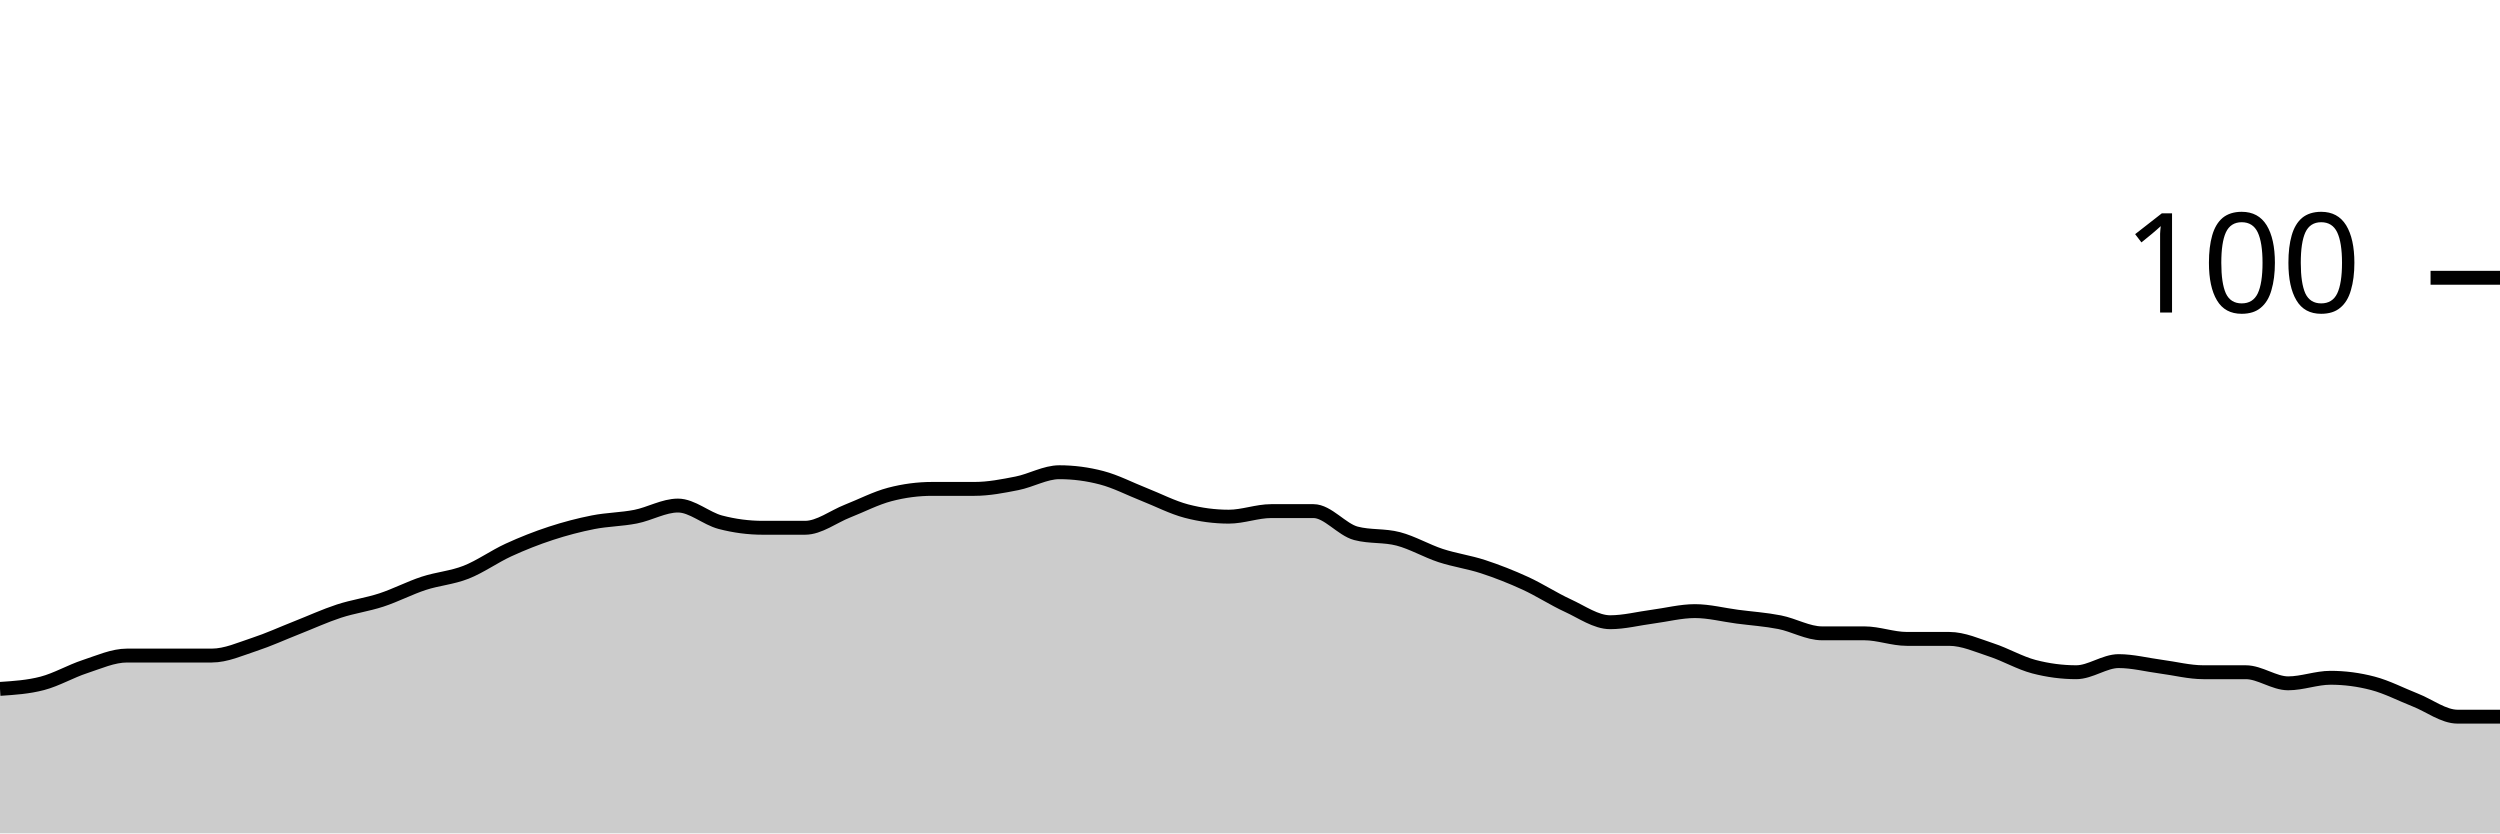
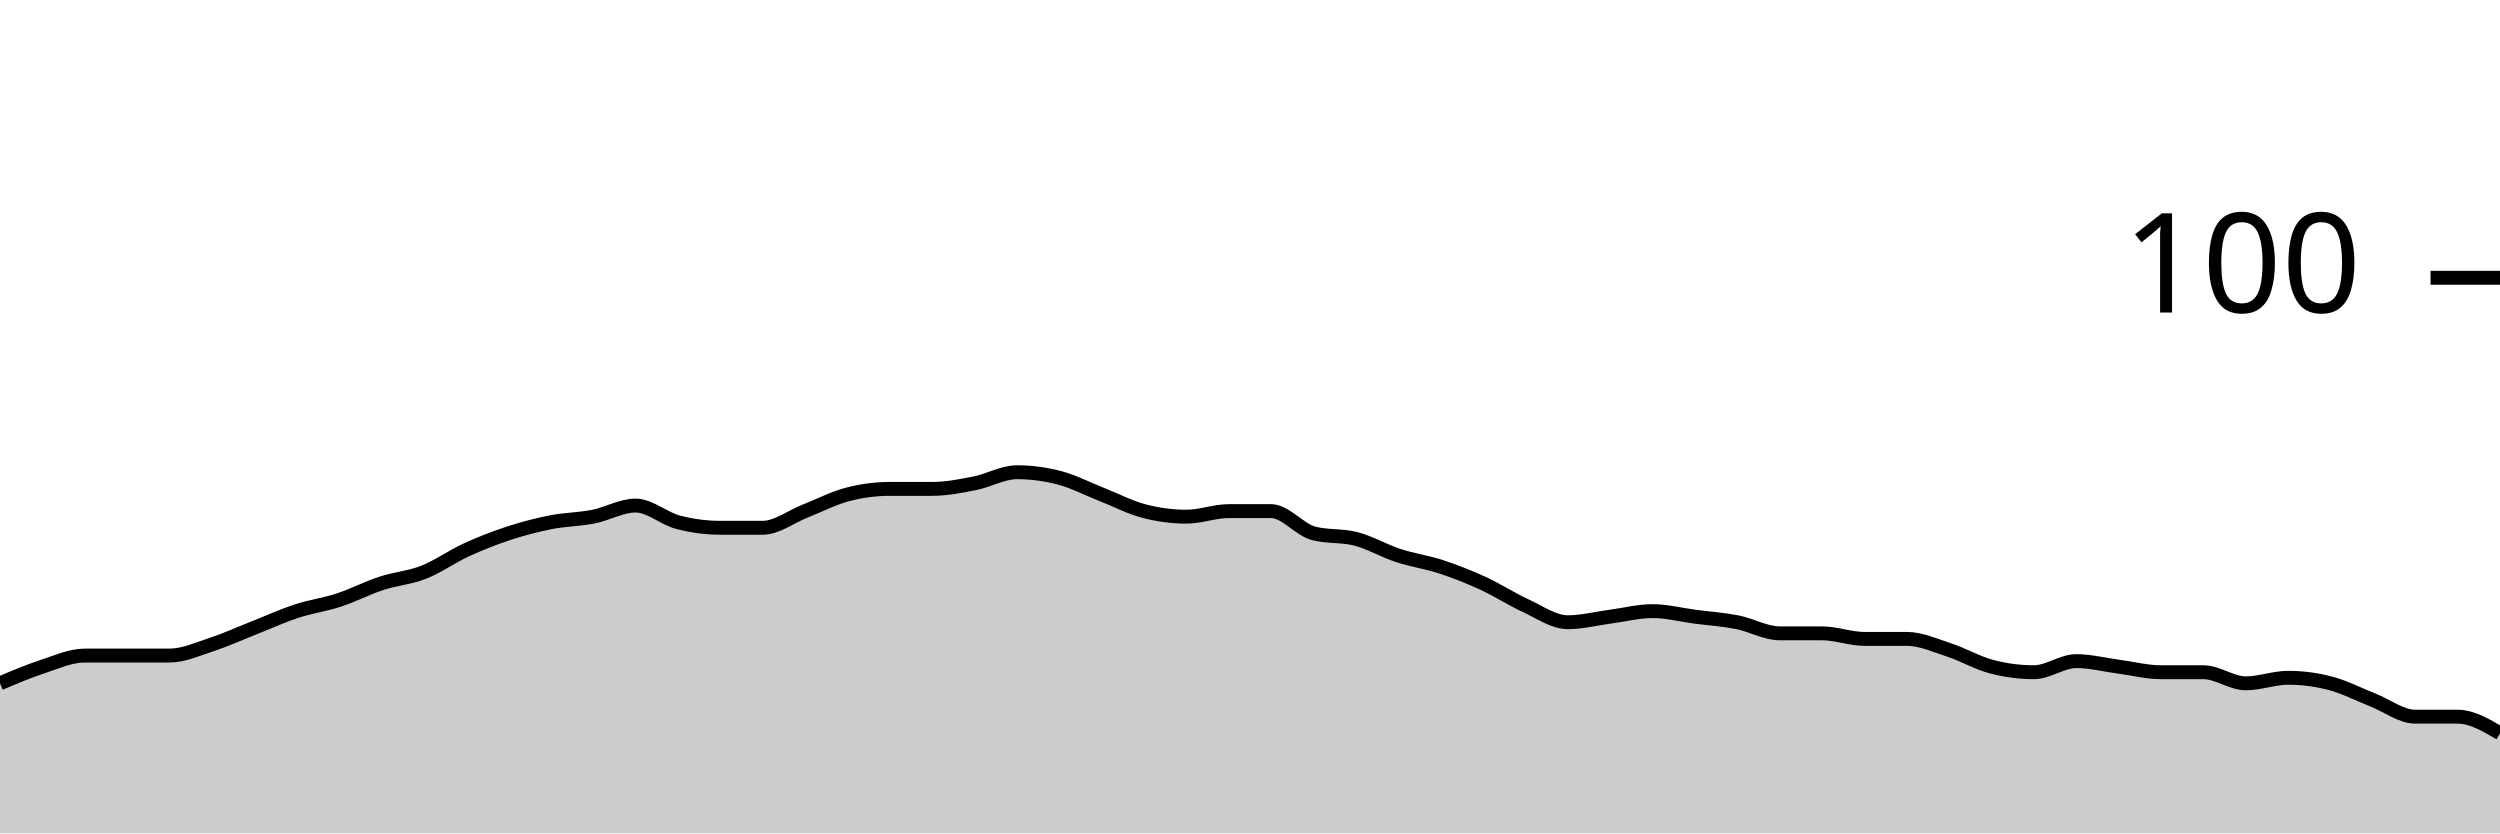
<svg xmlns="http://www.w3.org/2000/svg" viewBox="0 0 180 60">
  <g transform="translate(0,20)">
-     <path class="area" fill="rgba(0, 0, 0, 0.2)" d="M0,29.6C1.017,29.533,2.034,29.467,3.051,29.2C4.068,28.933,5.085,28.333,6.102,28C7.119,27.667,8.136,27.2,9.153,27.2C10.169,27.2,11.186,27.2,12.203,27.2C13.22,27.2,14.237,27.2,15.254,27.2C16.271,27.2,17.288,26.733,18.305,26.4C19.322,26.067,20.339,25.6,21.356,25.2C22.373,24.8,23.39,24.333,24.407,24C25.424,23.667,26.441,23.533,27.458,23.2C28.475,22.867,29.492,22.333,30.508,22C31.525,21.667,32.542,21.6,33.559,21.2C34.576,20.8,35.593,20.067,36.61,19.6C37.627,19.133,38.644,18.733,39.661,18.4C40.678,18.067,41.695,17.8,42.712,17.6C43.729,17.4,44.746,17.4,45.763,17.2C46.78,17,47.797,16.4,48.814,16.4C49.831,16.4,50.847,17.333,51.864,17.6C52.881,17.867,53.898,18,54.915,18C55.932,18,56.949,18,57.966,18C58.983,18,60,17.2,61.017,16.8C62.034,16.4,63.051,15.867,64.068,15.6C65.085,15.333,66.102,15.2,67.119,15.2C68.136,15.2,69.153,15.2,70.169,15.2C71.186,15.2,72.203,15,73.22,14.8C74.237,14.6,75.254,14,76.271,14C77.288,14,78.305,14.133,79.322,14.4C80.339,14.667,81.356,15.2,82.373,15.6C83.39,16,84.407,16.533,85.424,16.8C86.441,17.067,87.458,17.2,88.475,17.2C89.492,17.2,90.508,16.8,91.525,16.8C92.542,16.8,93.559,16.8,94.576,16.8C95.593,16.8,96.61,18.133,97.627,18.4C98.644,18.667,99.661,18.533,100.678,18.8C101.695,19.067,102.712,19.667,103.729,20C104.746,20.333,105.763,20.467,106.78,20.8C107.797,21.133,108.814,21.533,109.831,22C110.847,22.467,111.864,23.133,112.881,23.6C113.898,24.067,114.915,24.8,115.932,24.8C116.949,24.8,117.966,24.533,118.983,24.4C120,24.267,121.017,24,122.034,24C123.051,24,124.068,24.267,125.085,24.4C126.102,24.533,127.119,24.6,128.136,24.8C129.153,25,130.169,25.6,131.186,25.6C132.203,25.6,133.22,25.6,134.237,25.6C135.254,25.6,136.271,26,137.288,26C138.305,26,139.322,26,140.339,26C141.356,26,142.373,26.467,143.39,26.8C144.407,27.133,145.424,27.733,146.441,28C147.458,28.267,148.475,28.4,149.492,28.4C150.508,28.4,151.525,27.6,152.542,27.6C153.559,27.6,154.576,27.867,155.593,28C156.61,28.133,157.627,28.4,158.644,28.4C159.661,28.4,160.678,28.4,161.695,28.4C162.712,28.4,163.729,29.2,164.746,29.2C165.763,29.2,166.78,28.8,167.797,28.8C168.814,28.8,169.831,28.933,170.847,29.2C171.864,29.467,172.881,30,173.898,30.4C174.915,30.8,175.932,31.6,176.949,31.6C177.966,31.6,178.983,31.6,180,31.6L180,40C178.983,40,177.966,40,176.949,40C175.932,40,174.915,40,173.898,40C172.881,40,171.864,40,170.847,40C169.831,40,168.814,40,167.797,40C166.78,40,165.763,40,164.746,40C163.729,40,162.712,40,161.695,40C160.678,40,159.661,40,158.644,40C157.627,40,156.61,40,155.593,40C154.576,40,153.559,40,152.542,40C151.525,40,150.508,40,149.492,40C148.475,40,147.458,40,146.441,40C145.424,40,144.407,40,143.39,40C142.373,40,141.356,40,140.339,40C139.322,40,138.305,40,137.288,40C136.271,40,135.254,40,134.237,40C133.22,40,132.203,40,131.186,40C130.169,40,129.153,40,128.136,40C127.119,40,126.102,40,125.085,40C124.068,40,123.051,40,122.034,40C121.017,40,120,40,118.983,40C117.966,40,116.949,40,115.932,40C114.915,40,113.898,40,112.881,40C111.864,40,110.847,40,109.831,40C108.814,40,107.797,40,106.78,40C105.763,40,104.746,40,103.729,40C102.712,40,101.695,40,100.678,40C99.661,40,98.644,40,97.627,40C96.61,40,95.593,40,94.576,40C93.559,40,92.542,40,91.525,40C90.508,40,89.492,40,88.475,40C87.458,40,86.441,40,85.424,40C84.407,40,83.39,40,82.373,40C81.356,40,80.339,40,79.322,40C78.305,40,77.288,40,76.271,40C75.254,40,74.237,40,73.22,40C72.203,40,71.186,40,70.169,40C69.153,40,68.136,40,67.119,40C66.102,40,65.085,40,64.068,40C63.051,40,62.034,40,61.017,40C60,40,58.983,40,57.966,40C56.949,40,55.932,40,54.915,40C53.898,40,52.881,40,51.864,40C50.847,40,49.831,40,48.814,40C47.797,40,46.78,40,45.763,40C44.746,40,43.729,40,42.712,40C41.695,40,40.678,40,39.661,40C38.644,40,37.627,40,36.61,40C35.593,40,34.576,40,33.559,40C32.542,40,31.525,40,30.508,40C29.492,40,28.475,40,27.458,40C26.441,40,25.424,40,24.407,40C23.39,40,22.373,40,21.356,40C20.339,40,19.322,40,18.305,40C17.288,40,16.271,40,15.254,40C14.237,40,13.22,40,12.203,40C11.186,40,10.169,40,9.153,40C8.136,40,7.119,40,6.102,40C5.085,40,4.068,40,3.051,40C2.034,40,1.017,40,0,40Z" />
-     <path class="line" stroke="black" fill="none" d="M0,29.6C1.017,29.533,2.034,29.467,3.051,29.2C4.068,28.933,5.085,28.333,6.102,28C7.119,27.667,8.136,27.2,9.153,27.2C10.169,27.2,11.186,27.2,12.203,27.2C13.22,27.2,14.237,27.2,15.254,27.2C16.271,27.2,17.288,26.733,18.305,26.4C19.322,26.067,20.339,25.6,21.356,25.2C22.373,24.8,23.39,24.333,24.407,24C25.424,23.667,26.441,23.533,27.458,23.2C28.475,22.867,29.492,22.333,30.508,22C31.525,21.667,32.542,21.6,33.559,21.2C34.576,20.8,35.593,20.067,36.61,19.6C37.627,19.133,38.644,18.733,39.661,18.4C40.678,18.067,41.695,17.8,42.712,17.6C43.729,17.4,44.746,17.4,45.763,17.2C46.78,17,47.797,16.4,48.814,16.4C49.831,16.4,50.847,17.333,51.864,17.6C52.881,17.867,53.898,18,54.915,18C55.932,18,56.949,18,57.966,18C58.983,18,60,17.2,61.017,16.8C62.034,16.4,63.051,15.867,64.068,15.6C65.085,15.333,66.102,15.2,67.119,15.2C68.136,15.2,69.153,15.2,70.169,15.2C71.186,15.2,72.203,15,73.22,14.8C74.237,14.6,75.254,14,76.271,14C77.288,14,78.305,14.133,79.322,14.4C80.339,14.667,81.356,15.2,82.373,15.6C83.39,16,84.407,16.533,85.424,16.8C86.441,17.067,87.458,17.2,88.475,17.2C89.492,17.2,90.508,16.8,91.525,16.8C92.542,16.8,93.559,16.8,94.576,16.8C95.593,16.8,96.61,18.133,97.627,18.4C98.644,18.667,99.661,18.533,100.678,18.8C101.695,19.067,102.712,19.667,103.729,20C104.746,20.333,105.763,20.467,106.78,20.8C107.797,21.133,108.814,21.533,109.831,22C110.847,22.467,111.864,23.133,112.881,23.6C113.898,24.067,114.915,24.8,115.932,24.8C116.949,24.8,117.966,24.533,118.983,24.4C120,24.267,121.017,24,122.034,24C123.051,24,124.068,24.267,125.085,24.4C126.102,24.533,127.119,24.6,128.136,24.8C129.153,25,130.169,25.6,131.186,25.6C132.203,25.6,133.22,25.6,134.237,25.6C135.254,25.6,136.271,26,137.288,26C138.305,26,139.322,26,140.339,26C141.356,26,142.373,26.467,143.39,26.8C144.407,27.133,145.424,27.733,146.441,28C147.458,28.267,148.475,28.4,149.492,28.4C150.508,28.4,151.525,27.6,152.542,27.6C153.559,27.6,154.576,27.867,155.593,28C156.61,28.133,157.627,28.4,158.644,28.4C159.661,28.4,160.678,28.4,161.695,28.4C162.712,28.4,163.729,29.2,164.746,29.2C165.763,29.2,166.78,28.8,167.797,28.8C168.814,28.8,169.831,28.933,170.847,29.2C171.864,29.467,172.881,30,173.898,30.4C174.915,30.8,175.932,31.6,176.949,31.6C177.966,31.6,178.983,31.6,180,31.6" />
+     <path class="area" fill="rgba(0, 0, 0, 0.2)" d="M0,29.2C1.017,28.767,2.034,28.333,3.051,28C4.068,27.667,5.085,27.2,6.102,27.2C7.119,27.2,8.136,27.2,9.153,27.2C10.169,27.2,11.186,27.2,12.203,27.2C13.22,27.2,14.237,26.733,15.254,26.4C16.271,26.067,17.288,25.6,18.305,25.2C19.322,24.8,20.339,24.333,21.356,24C22.373,23.667,23.39,23.533,24.407,23.2C25.424,22.867,26.441,22.333,27.458,22C28.475,21.667,29.492,21.6,30.508,21.2C31.525,20.8,32.542,20.067,33.559,19.6C34.576,19.133,35.593,18.733,36.61,18.4C37.627,18.067,38.644,17.8,39.661,17.6C40.678,17.4,41.695,17.4,42.712,17.2C43.729,17,44.746,16.4,45.763,16.4C46.78,16.4,47.797,17.333,48.814,17.6C49.831,17.867,50.847,18,51.864,18C52.881,18,53.898,18,54.915,18C55.932,18,56.949,17.2,57.966,16.8C58.983,16.4,60,15.867,61.017,15.6C62.034,15.333,63.051,15.2,64.068,15.2C65.085,15.2,66.102,15.2,67.119,15.2C68.136,15.2,69.153,15,70.169,14.8C71.186,14.6,72.203,14,73.22,14C74.237,14,75.254,14.133,76.271,14.4C77.288,14.667,78.305,15.2,79.322,15.6C80.339,16,81.356,16.533,82.373,16.8C83.39,17.067,84.407,17.2,85.424,17.2C86.441,17.2,87.458,16.8,88.475,16.8C89.492,16.8,90.508,16.8,91.525,16.8C92.542,16.8,93.559,18.133,94.576,18.4C95.593,18.667,96.61,18.533,97.627,18.8C98.644,19.067,99.661,19.667,100.678,20C101.695,20.333,102.712,20.467,103.729,20.8C104.746,21.133,105.763,21.533,106.78,22C107.797,22.467,108.814,23.133,109.831,23.6C110.847,24.067,111.864,24.8,112.881,24.8C113.898,24.8,114.915,24.533,115.932,24.4C116.949,24.267,117.966,24,118.983,24C120,24,121.017,24.267,122.034,24.4C123.051,24.533,124.068,24.6,125.085,24.8C126.102,25,127.119,25.6,128.136,25.6C129.153,25.6,130.169,25.6,131.186,25.6C132.203,25.6,133.22,26,134.237,26C135.254,26,136.271,26,137.288,26C138.305,26,139.322,26.467,140.339,26.8C141.356,27.133,142.373,27.733,143.39,28C144.407,28.267,145.424,28.4,146.441,28.4C147.458,28.4,148.475,27.6,149.492,27.6C150.508,27.6,151.525,27.867,152.542,28C153.559,28.133,154.576,28.4,155.593,28.4C156.61,28.4,157.627,28.4,158.644,28.4C159.661,28.4,160.678,29.2,161.695,29.2C162.712,29.2,163.729,28.8,164.746,28.8C165.763,28.8,166.78,28.933,167.797,29.2C168.814,29.467,169.831,30,170.847,30.4C171.864,30.8,172.881,31.6,173.898,31.6C174.915,31.6,175.932,31.6,176.949,31.6C177.966,31.6,178.983,32.2,180,32.8L180,40C178.983,40,177.966,40,176.949,40C175.932,40,174.915,40,173.898,40C172.881,40,171.864,40,170.847,40C169.831,40,168.814,40,167.797,40C166.78,40,165.763,40,164.746,40C163.729,40,162.712,40,161.695,40C160.678,40,159.661,40,158.644,40C157.627,40,156.61,40,155.593,40C154.576,40,153.559,40,152.542,40C151.525,40,150.508,40,149.492,40C148.475,40,147.458,40,146.441,40C145.424,40,144.407,40,143.39,40C142.373,40,141.356,40,140.339,40C139.322,40,138.305,40,137.288,40C136.271,40,135.254,40,134.237,40C133.22,40,132.203,40,131.186,40C130.169,40,129.153,40,128.136,40C127.119,40,126.102,40,125.085,40C124.068,40,123.051,40,122.034,40C121.017,40,120,40,118.983,40C117.966,40,116.949,40,115.932,40C114.915,40,113.898,40,112.881,40C111.864,40,110.847,40,109.831,40C108.814,40,107.797,40,106.78,40C105.763,40,104.746,40,103.729,40C102.712,40,101.695,40,100.678,40C99.661,40,98.644,40,97.627,40C96.61,40,95.593,40,94.576,40C93.559,40,92.542,40,91.525,40C90.508,40,89.492,40,88.475,40C87.458,40,86.441,40,85.424,40C84.407,40,83.39,40,82.373,40C81.356,40,80.339,40,79.322,40C78.305,40,77.288,40,76.271,40C75.254,40,74.237,40,73.22,40C72.203,40,71.186,40,70.169,40C69.153,40,68.136,40,67.119,40C66.102,40,65.085,40,64.068,40C63.051,40,62.034,40,61.017,40C60,40,58.983,40,57.966,40C56.949,40,55.932,40,54.915,40C53.898,40,52.881,40,51.864,40C50.847,40,49.831,40,48.814,40C47.797,40,46.78,40,45.763,40C44.746,40,43.729,40,42.712,40C41.695,40,40.678,40,39.661,40C38.644,40,37.627,40,36.61,40C35.593,40,34.576,40,33.559,40C32.542,40,31.525,40,30.508,40C29.492,40,28.475,40,27.458,40C26.441,40,25.424,40,24.407,40C23.39,40,22.373,40,21.356,40C20.339,40,19.322,40,18.305,40C17.288,40,16.271,40,15.254,40C14.237,40,13.22,40,12.203,40C11.186,40,10.169,40,9.153,40C8.136,40,7.119,40,6.102,40C5.085,40,4.068,40,3.051,40C2.034,40,1.017,40,0,40Z" />
+     <path class="line" stroke="black" fill="none" d="M0,29.2C1.017,28.767,2.034,28.333,3.051,28C4.068,27.667,5.085,27.2,6.102,27.2C7.119,27.2,8.136,27.2,9.153,27.2C10.169,27.2,11.186,27.2,12.203,27.2C13.22,27.2,14.237,26.733,15.254,26.4C16.271,26.067,17.288,25.6,18.305,25.2C19.322,24.8,20.339,24.333,21.356,24C22.373,23.667,23.39,23.533,24.407,23.2C25.424,22.867,26.441,22.333,27.458,22C28.475,21.667,29.492,21.6,30.508,21.2C31.525,20.8,32.542,20.067,33.559,19.6C34.576,19.133,35.593,18.733,36.61,18.4C37.627,18.067,38.644,17.8,39.661,17.6C40.678,17.4,41.695,17.4,42.712,17.2C43.729,17,44.746,16.4,45.763,16.4C46.78,16.4,47.797,17.333,48.814,17.6C49.831,17.867,50.847,18,51.864,18C52.881,18,53.898,18,54.915,18C55.932,18,56.949,17.2,57.966,16.8C58.983,16.4,60,15.867,61.017,15.6C62.034,15.333,63.051,15.2,64.068,15.2C65.085,15.2,66.102,15.2,67.119,15.2C68.136,15.2,69.153,15,70.169,14.8C71.186,14.6,72.203,14,73.22,14C74.237,14,75.254,14.133,76.271,14.4C77.288,14.667,78.305,15.2,79.322,15.6C80.339,16,81.356,16.533,82.373,16.8C83.39,17.067,84.407,17.2,85.424,17.2C86.441,17.2,87.458,16.8,88.475,16.8C89.492,16.8,90.508,16.8,91.525,16.8C92.542,16.8,93.559,18.133,94.576,18.4C95.593,18.667,96.61,18.533,97.627,18.8C98.644,19.067,99.661,19.667,100.678,20C101.695,20.333,102.712,20.467,103.729,20.8C104.746,21.133,105.763,21.533,106.78,22C107.797,22.467,108.814,23.133,109.831,23.6C110.847,24.067,111.864,24.8,112.881,24.8C113.898,24.8,114.915,24.533,115.932,24.4C116.949,24.267,117.966,24,118.983,24C120,24,121.017,24.267,122.034,24.4C123.051,24.533,124.068,24.6,125.085,24.8C126.102,25,127.119,25.6,128.136,25.6C129.153,25.6,130.169,25.6,131.186,25.6C132.203,25.6,133.22,26,134.237,26C135.254,26,136.271,26,137.288,26C138.305,26,139.322,26.467,140.339,26.8C141.356,27.133,142.373,27.733,143.39,28C144.407,28.267,145.424,28.4,146.441,28.4C147.458,28.4,148.475,27.6,149.492,27.6C150.508,27.6,151.525,27.867,152.542,28C153.559,28.133,154.576,28.4,155.593,28.4C156.61,28.4,157.627,28.4,158.644,28.4C159.661,28.4,160.678,29.2,161.695,29.2C162.712,29.2,163.729,28.8,164.746,28.8C165.763,28.8,166.78,28.933,167.797,29.2C168.814,29.467,169.831,30,170.847,30.4C171.864,30.8,172.881,31.6,173.898,31.6C174.915,31.6,175.932,31.6,176.949,31.6C177.966,31.6,178.983,32.2,180,32.8" />
    <path class="axis-ceiling" stroke-width="1" stroke="black" fill="none" d="M175,0L180,0" />
    <text class="axis-ceiling-label" font-family="sans-serif" text-anchor="end" font-size="10px" x="170" y="2.5">100</text>
  </g>
</svg>
